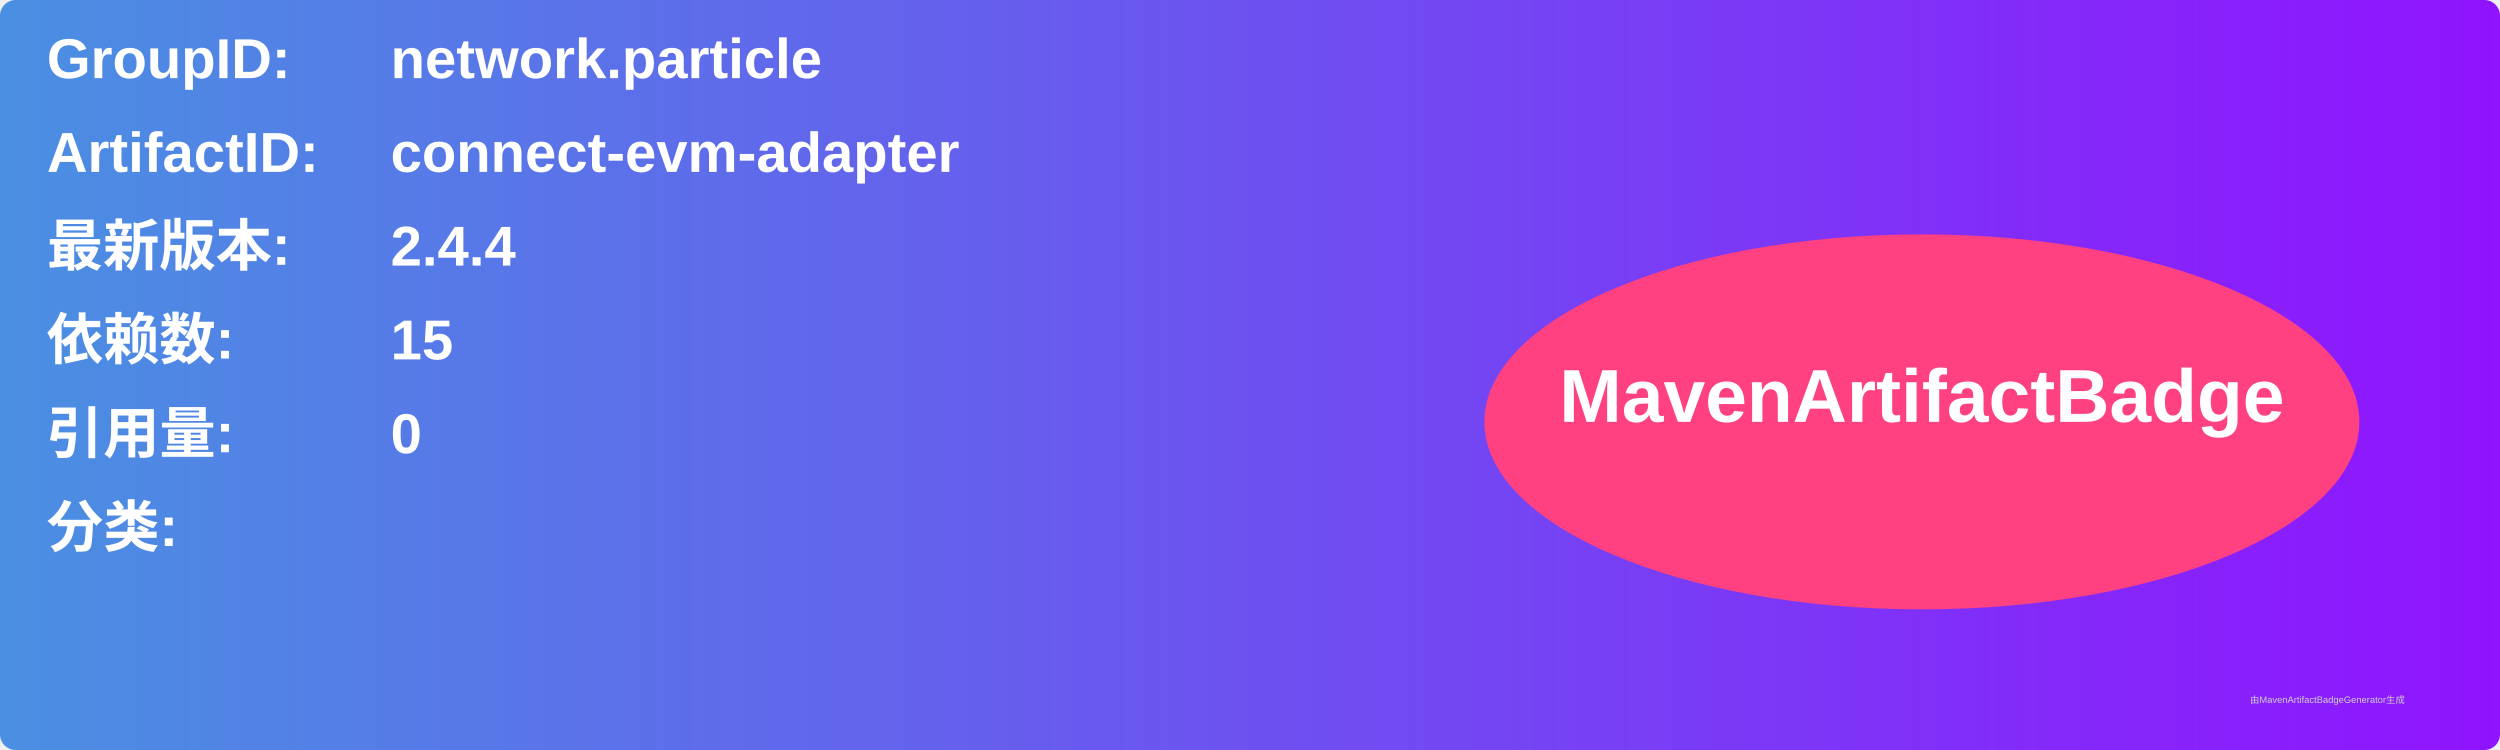
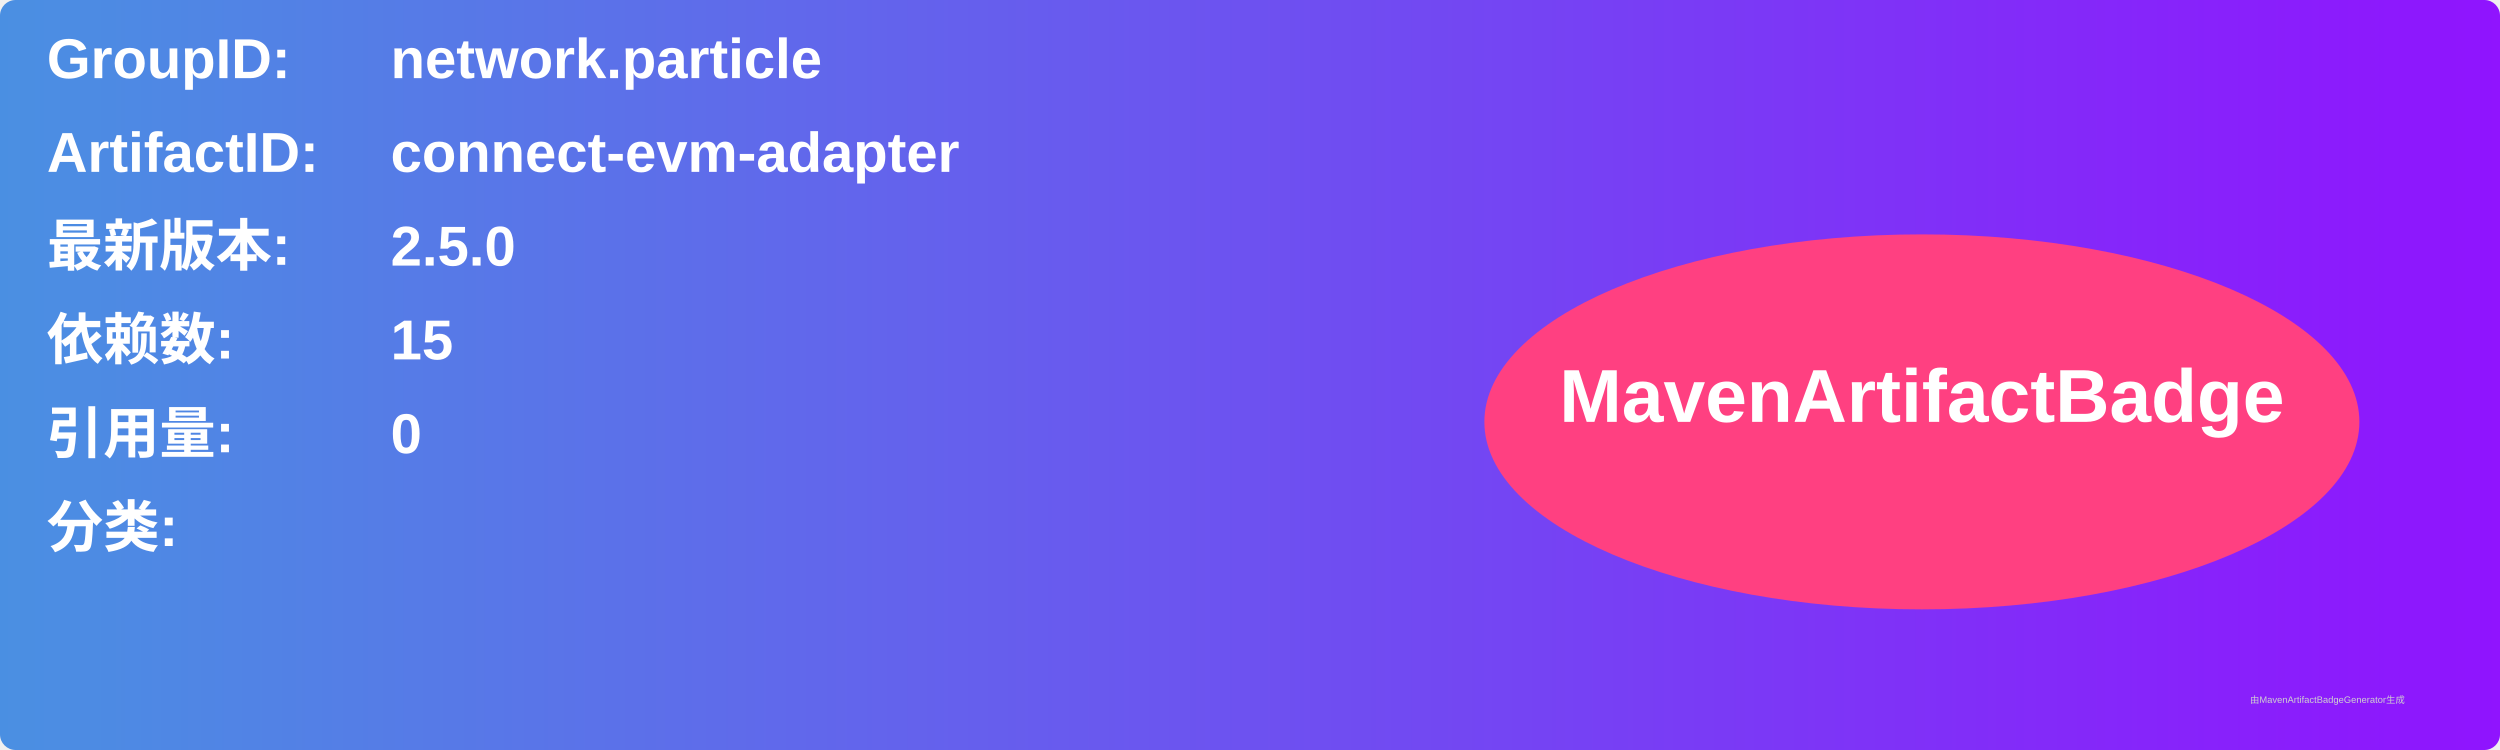
<svg xmlns="http://www.w3.org/2000/svg" width="800" height="240" viewBox="0 0 800 240">
  <linearGradient id="grad" x1="0%" y1="0%" x2="100%" y2="0%">
    <stop offset="0%" stop-color="#4a90e2" />
    <stop offset="100%" stop-color="#9013fe" />
  </linearGradient>
  <rect width="100%" height="100%" rx="5" ry="5" fill="url(#grad)" />
  <g transform="translate(15, 15)">
    <text x="0" y="10" font-family="Arial" font-size="18" fill="white" font-weight="bold" width="260">GroupID:</text>
    <text x="110" y="10" font-family="Arial" font-size="18" fill="white" font-weight="bold" width="460">network.particle</text>
    <text x="0" y="40" font-family="Arial" font-size="18" fill="white" font-weight="bold" width="260">ArtifactID:</text>
    <text x="110" y="40" font-family="Arial" font-size="18" fill="white" font-weight="bold" width="460">connect-evm-adapter</text>
    <text x="0" y="70" font-family="Arial" font-size="18" fill="white" font-weight="bold">最新版本:</text>
    <text x="110" y="70" font-family="Arial" font-size="18" fill="white" font-weight="bold">
-       <tspan font-weight="bold">2.4.4</tspan>
+       <tspan font-weight="bold">2.5.0</tspan>
    </text>
    <text x="0" y="100" font-family="Arial" font-size="18" fill="white" font-weight="bold">依赖数: </text>
    <text x="110" y="100" font-family="Arial" font-size="18" fill="white">
      <tspan font-weight="bold">15</tspan>
    </text>
    <text x="0" y="130" font-family="Arial" font-size="18" fill="white" font-weight="bold">引用量: </text>
    <text x="110" y="130" font-family="Arial" font-size="18" fill="white">
      <tspan font-weight="bold">0</tspan>
    </text>
    <text x="0" y="160" font-family="Arial" font-size="18" fill="white" font-weight="bold">分类:</text>
    <text x="10" y="190" font-family="Arial" font-size="10" fill="white">
      <tspan font-weight="bold" />
    </text>
    <ellipse cx="600" cy="120" rx="140" ry="60" fill="#ff4081" />
    <text x="600" y="120" text-anchor="middle" font-family="Arial" font-size="24" fill="white" font-weight="bold">MavenArtifactBadge</text>
  </g>
  <text x="720" y="225" font-family="Arial" font-size="3" fill="#d0d0d0">由MavenArtifactBadgeGenerator生成</text>
</svg>
